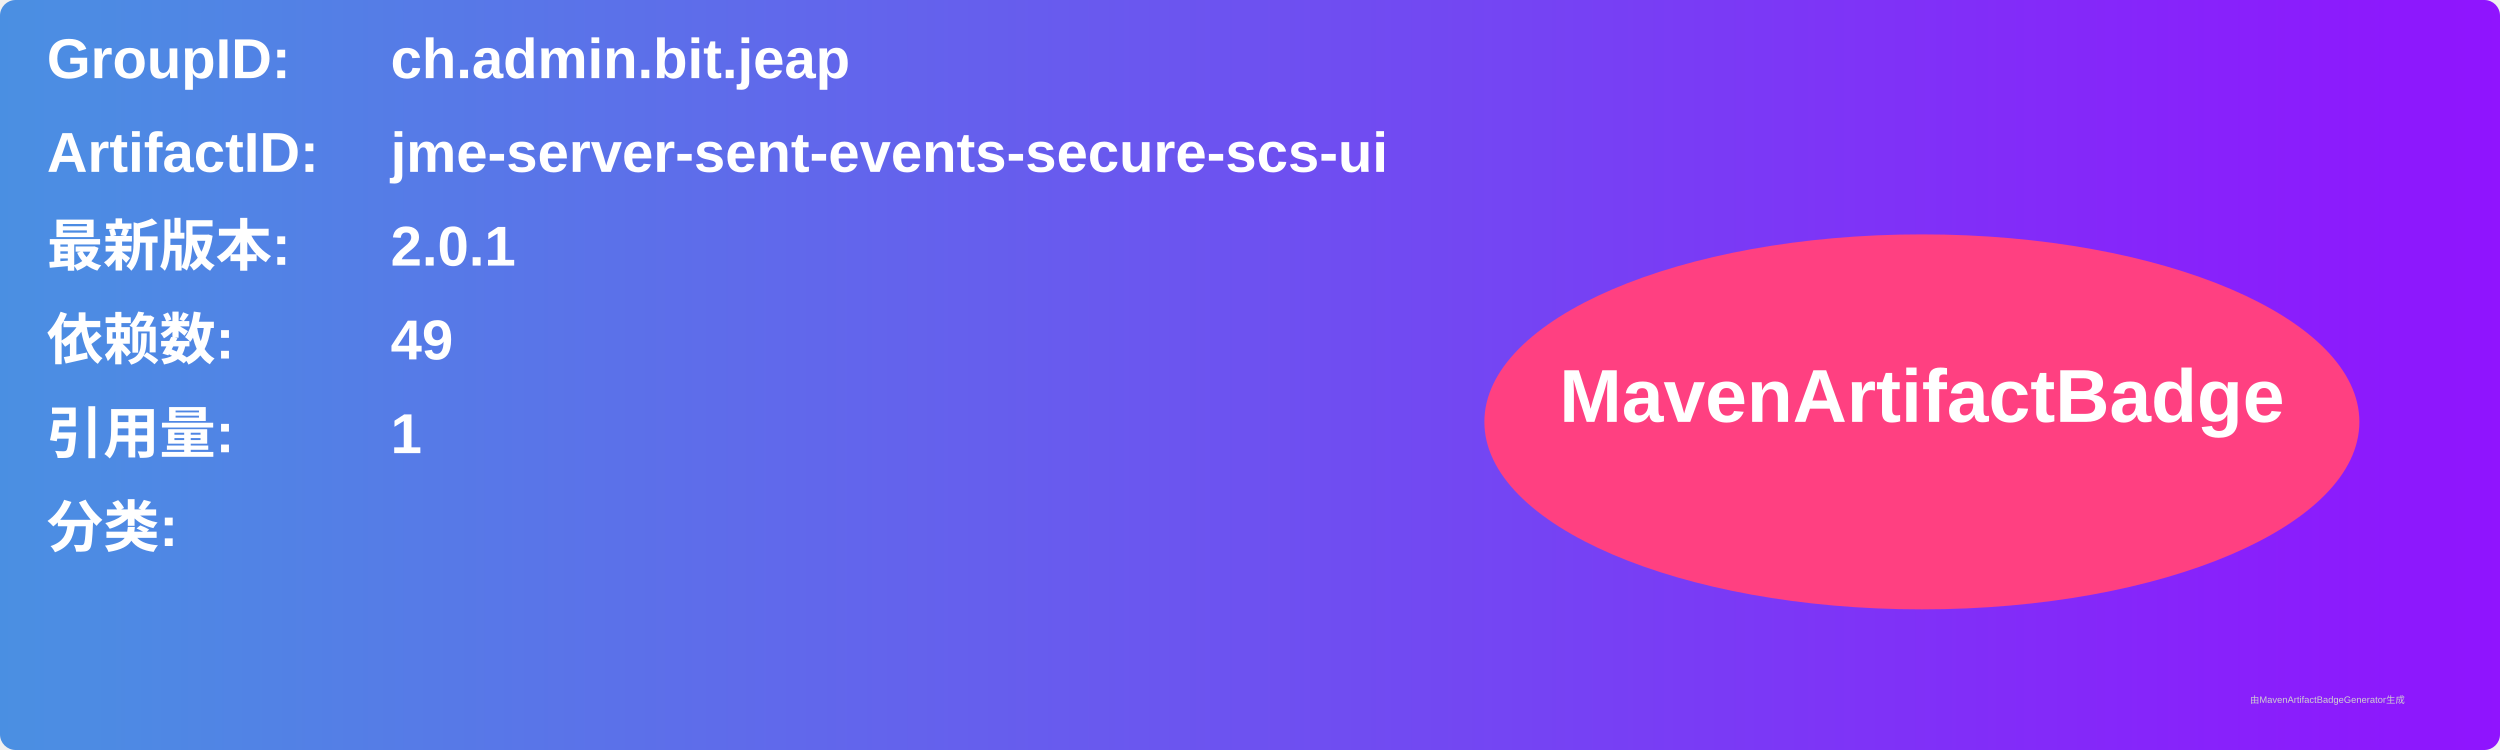
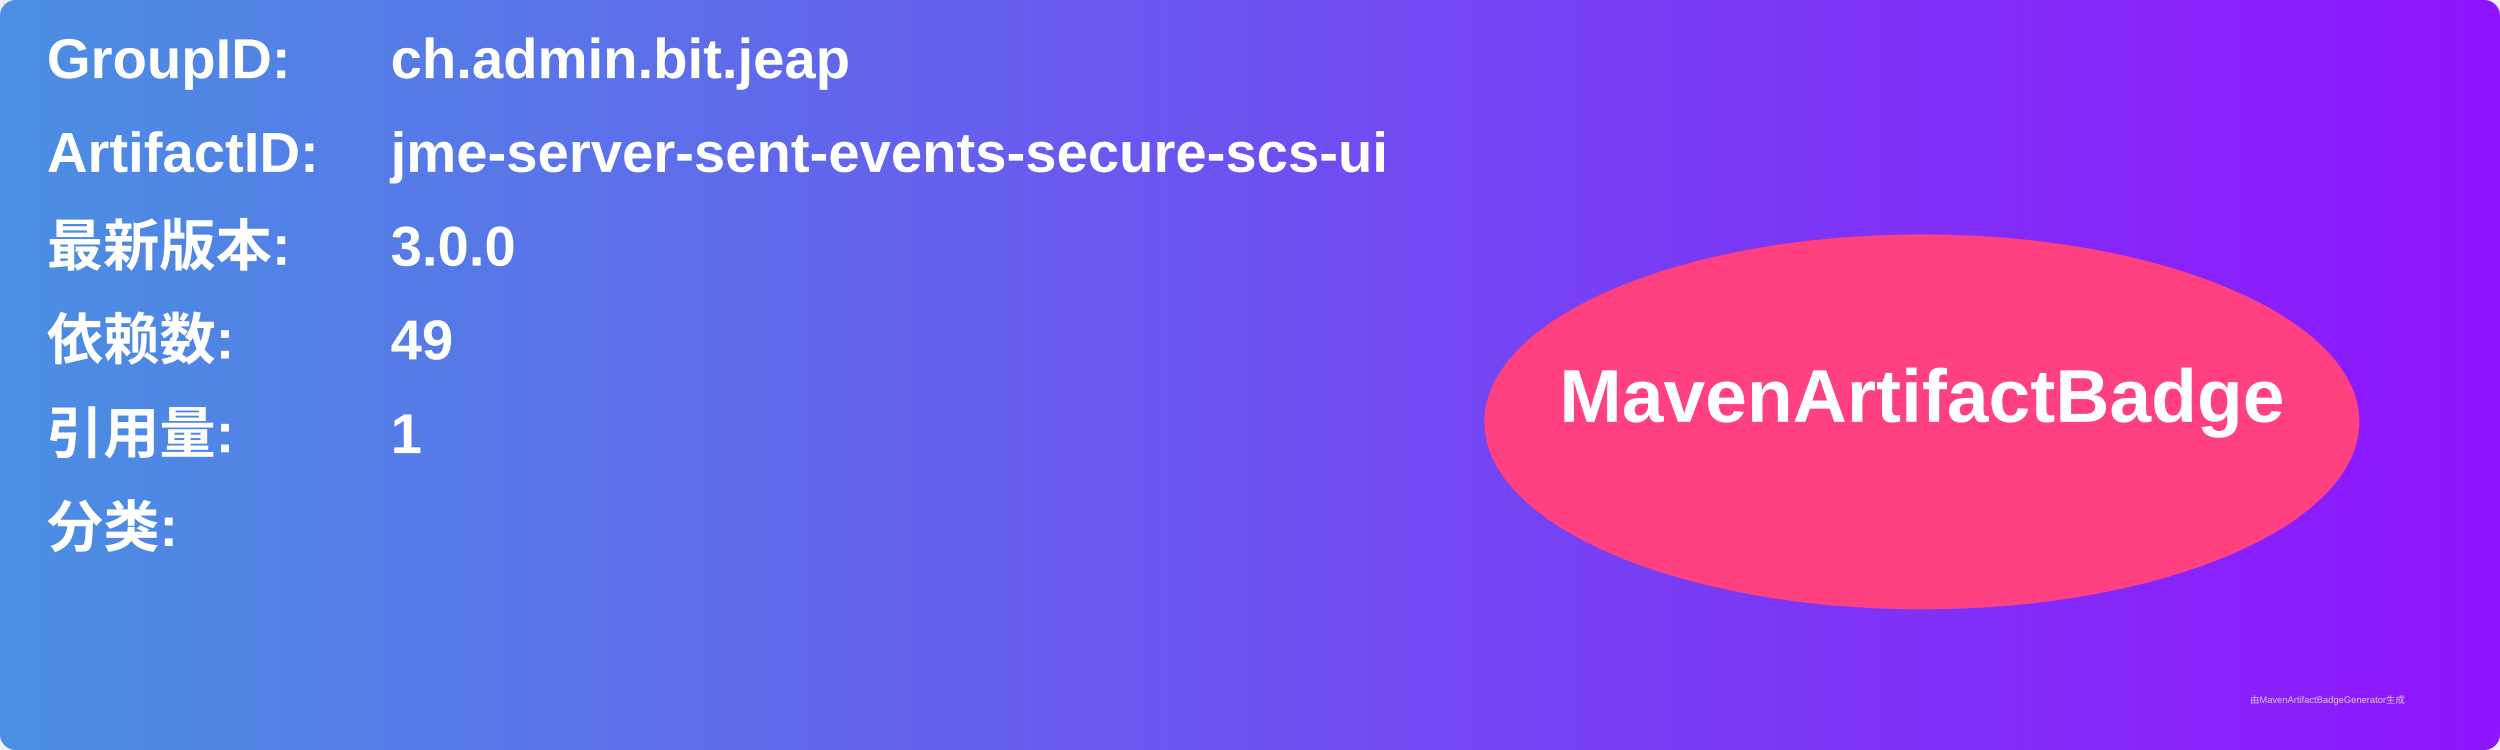
<svg xmlns="http://www.w3.org/2000/svg" width="800" height="240" viewBox="0 0 800 240">
  <linearGradient id="grad" x1="0%" y1="0%" x2="100%" y2="0%">
    <stop offset="0%" stop-color="#4a90e2" />
    <stop offset="100%" stop-color="#9013fe" />
  </linearGradient>
  <rect width="100%" height="100%" rx="5" ry="5" fill="url(#grad)" />
  <g transform="translate(15, 15)">
    <text x="0" y="10" font-family="Arial" font-size="18" fill="white" font-weight="bold" width="260">GroupID:</text>
    <text x="110" y="10" font-family="Arial" font-size="18" fill="white" font-weight="bold" width="460">ch.admin.bit.jeap</text>
    <text x="0" y="40" font-family="Arial" font-size="18" fill="white" font-weight="bold" width="260">ArtifactID:</text>
    <text x="110" y="40" font-family="Arial" font-size="18" fill="white" font-weight="bold" width="460">jme-server-sent-events-secure-scs-ui</text>
    <text x="0" y="70" font-family="Arial" font-size="18" fill="white" font-weight="bold">最新版本:</text>
    <text x="110" y="70" font-family="Arial" font-size="18" fill="white" font-weight="bold">
-       <tspan font-weight="bold">2.0.1</tspan>
+       <tspan font-weight="bold">3.0.0</tspan>
    </text>
    <text x="0" y="100" font-family="Arial" font-size="18" fill="white" font-weight="bold">依赖数: </text>
    <text x="110" y="100" font-family="Arial" font-size="18" fill="white">
      <tspan font-weight="bold">49</tspan>
    </text>
    <text x="0" y="130" font-family="Arial" font-size="18" fill="white" font-weight="bold">引用量: </text>
    <text x="110" y="130" font-family="Arial" font-size="18" fill="white">
      <tspan font-weight="bold">1</tspan>
    </text>
    <text x="0" y="160" font-family="Arial" font-size="18" fill="white" font-weight="bold">分类:</text>
    <text x="10" y="190" font-family="Arial" font-size="10" fill="white">
      <tspan font-weight="bold" />
    </text>
    <ellipse cx="600" cy="120" rx="140" ry="60" fill="#ff4081" />
    <text x="600" y="120" text-anchor="middle" font-family="Arial" font-size="24" fill="white" font-weight="bold">MavenArtifactBadge</text>
  </g>
  <text x="720" y="225" font-family="Arial" font-size="3" fill="#d0d0d0">由MavenArtifactBadgeGenerator生成</text>
</svg>
